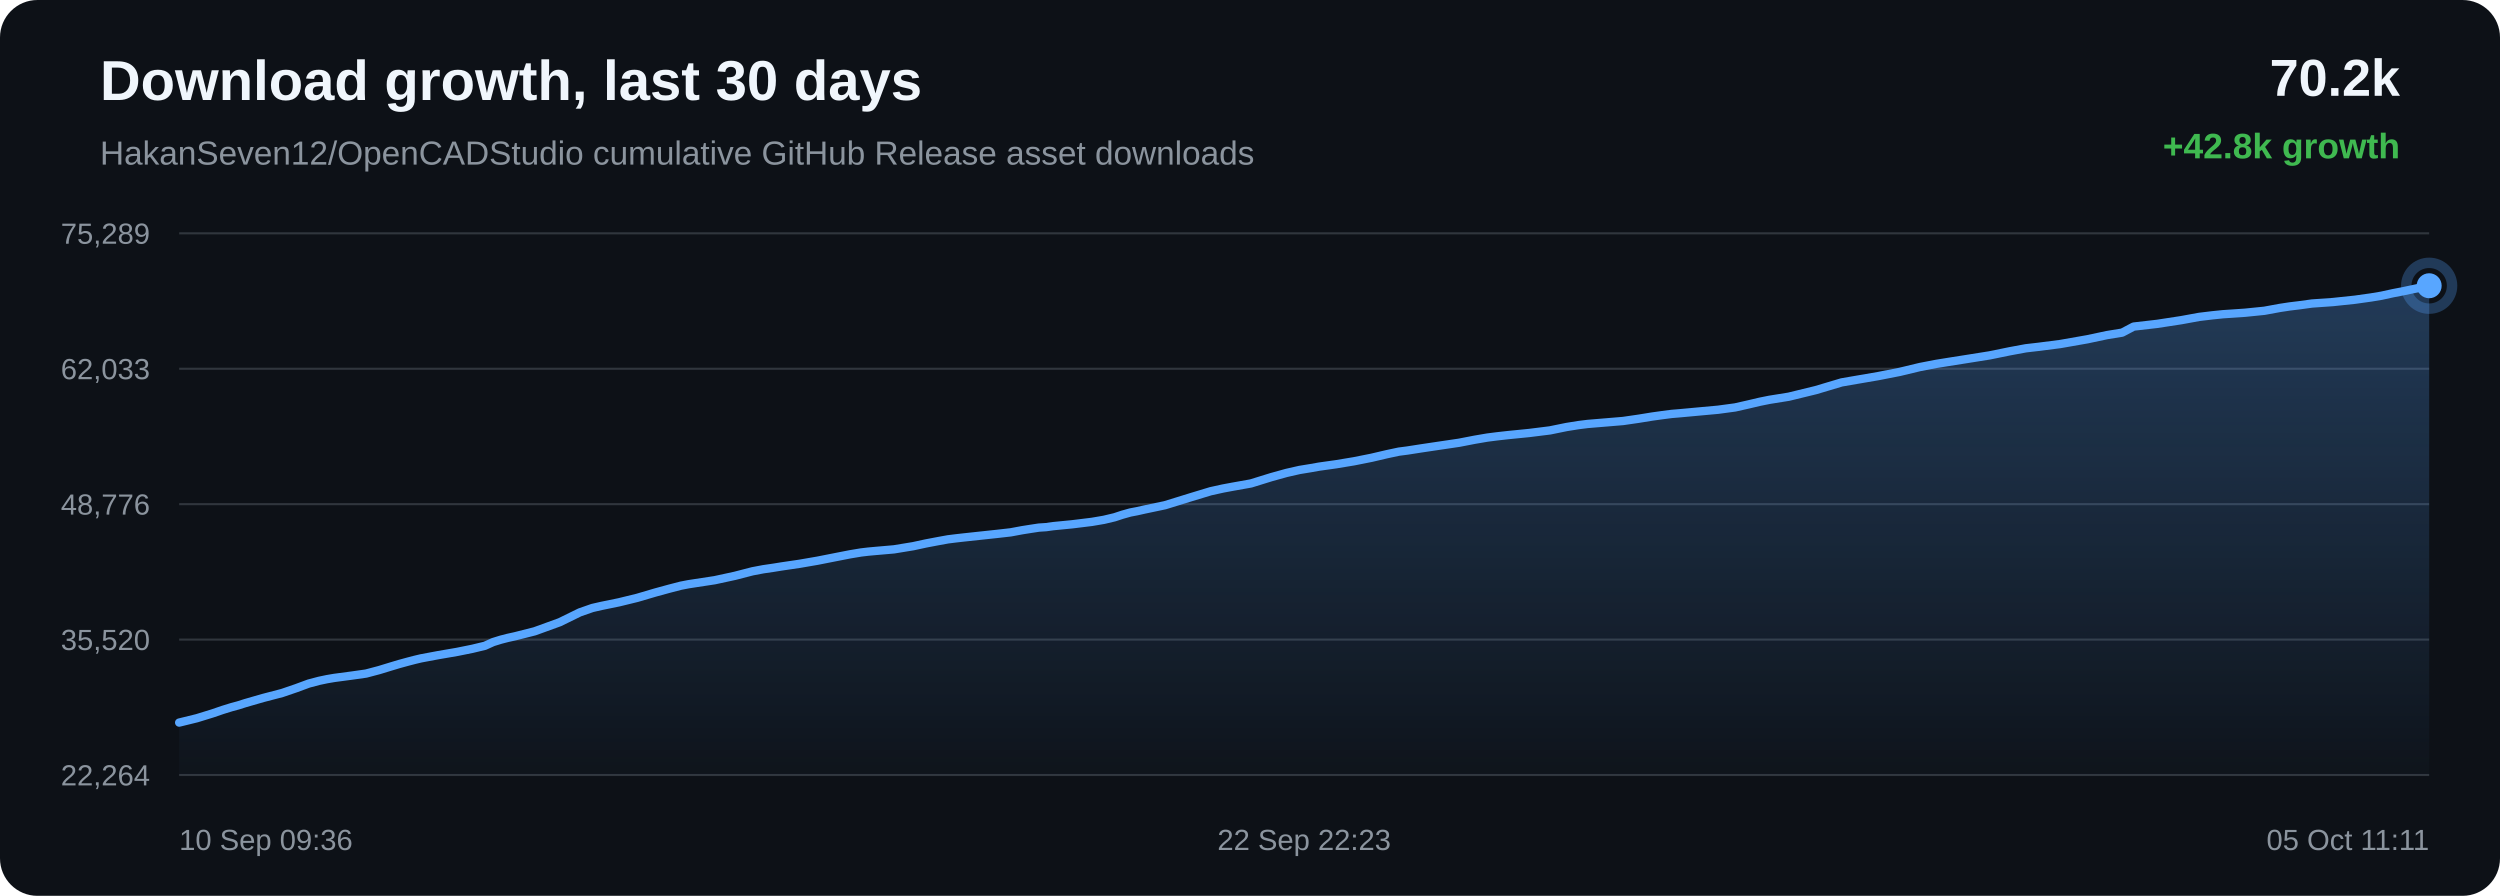
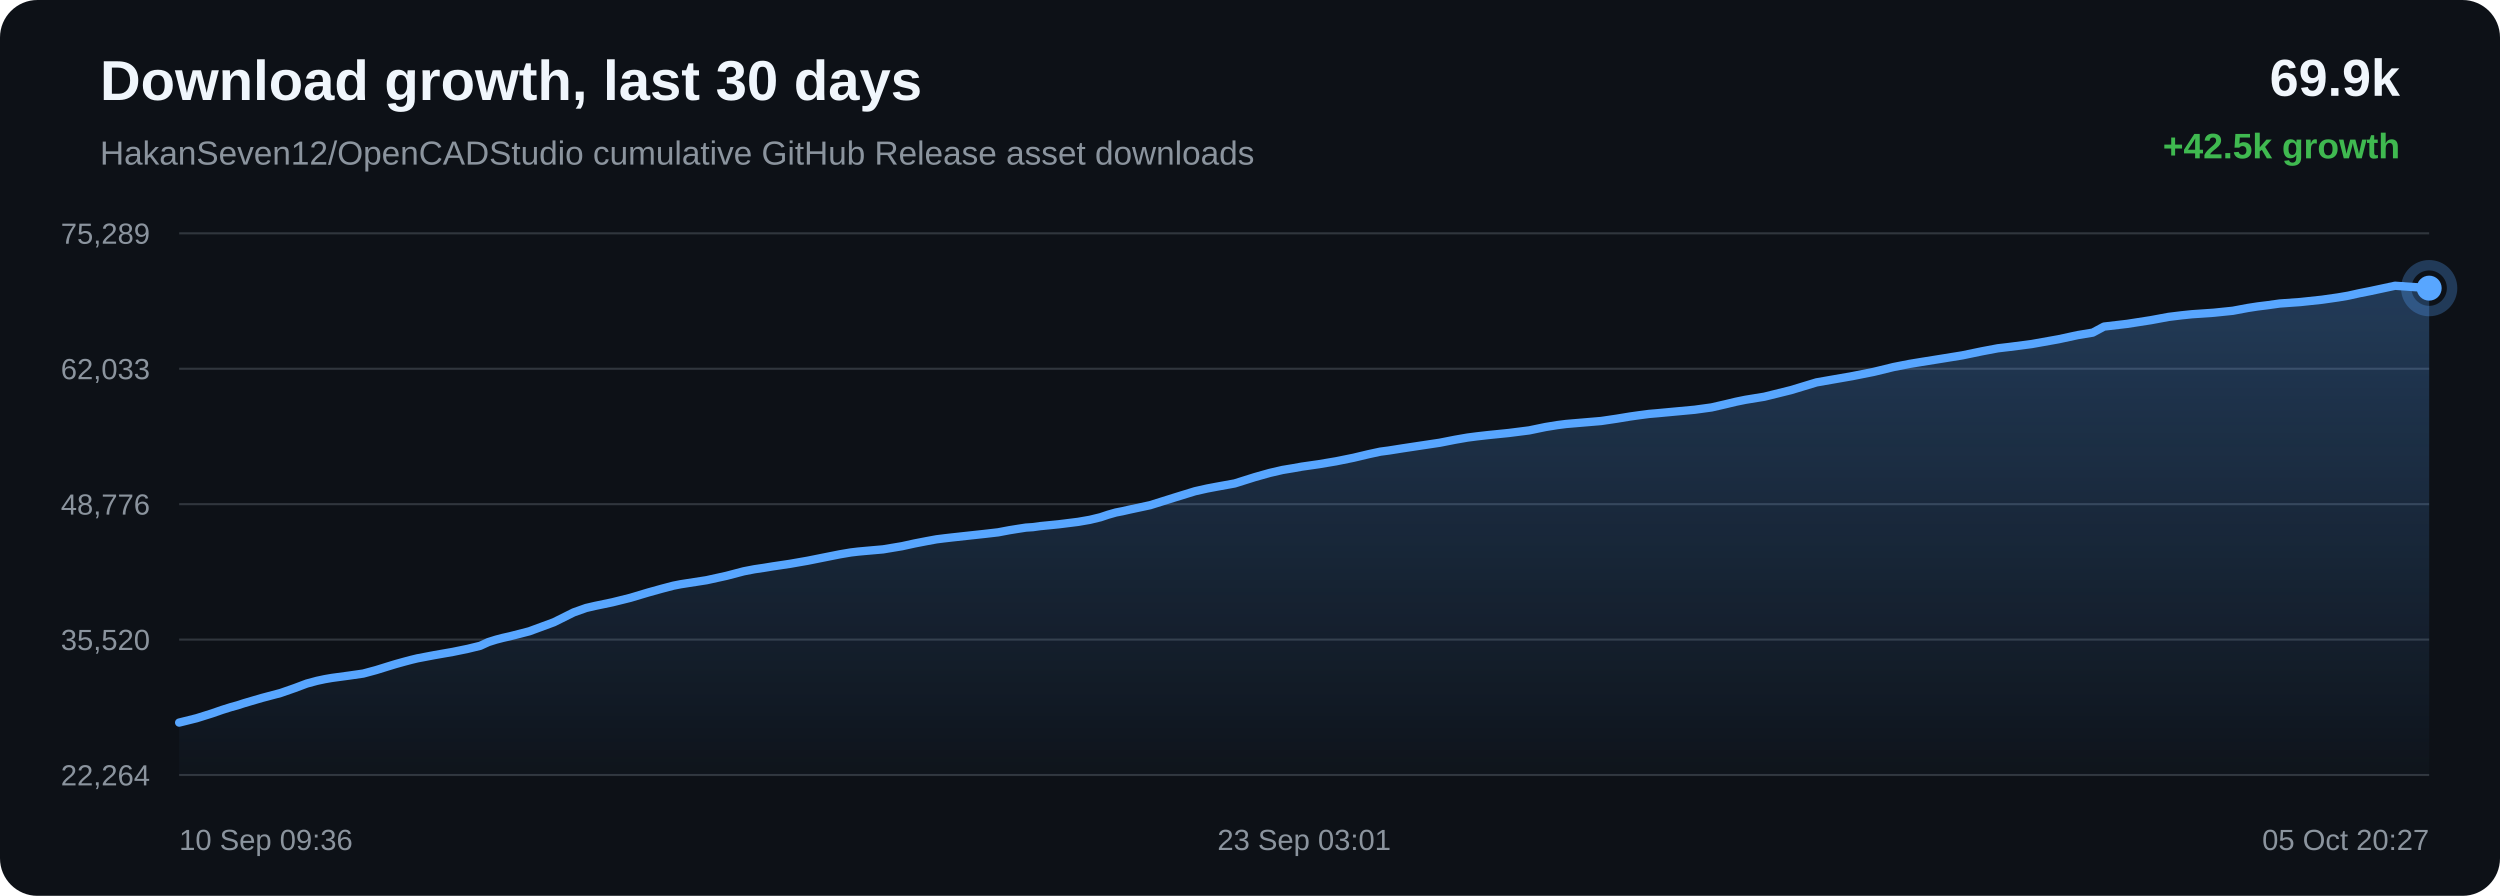
<svg xmlns="http://www.w3.org/2000/svg" width="1200" height="430" viewBox="0 0 1200 430">
  <defs>
    <linearGradient id="area" x1="0" x2="0" y1="0" y2="1">
      <stop offset="0%" stop-color="#58a6ff" stop-opacity="0.28" />
      <stop offset="100%" stop-color="#58a6ff" stop-opacity="0.02" />
    </linearGradient>
  </defs>
  <rect width="100%" height="100%" rx="18" fill="#0d1117" />
  <text x="48" y="48" fill="#f0f6fc" font-family="Arial, sans-serif" font-size="27" font-weight="700">Download growth, last 30 days</text>
  <text x="48" y="79" fill="#8b949e" font-family="Arial, sans-serif" font-size="16">HakanSeven12/OpenCADStudio cumulative GitHub Release asset downloads</text>
-   <text x="1152" y="46" text-anchor="end" fill="#f0f6fc" font-family="Arial, sans-serif" font-size="25" font-weight="700">70.2k</text>
-   <text x="1152" y="76" text-anchor="end" fill="#3fb950" font-family="Arial, sans-serif" font-size="17" font-weight="700">+42.8k growth</text>
+   <text x="1152" y="46" text-anchor="end" fill="#f0f6fc" font-family="Arial, sans-serif" font-size="25" font-weight="700">69.9k</text>
+   <text x="1152" y="76" text-anchor="end" fill="#3fb950" font-family="Arial, sans-serif" font-size="17" font-weight="700">+42.5k growth</text>
  <line x1="86" y1="112.00" x2="1166" y2="112.00" stroke="#30363d" stroke-width="1" />
  <line x1="86" y1="177.00" x2="1166" y2="177.00" stroke="#30363d" stroke-width="1" />
  <line x1="86" y1="242.00" x2="1166" y2="242.00" stroke="#30363d" stroke-width="1" />
  <line x1="86" y1="307.00" x2="1166" y2="307.00" stroke="#30363d" stroke-width="1" />
  <line x1="86" y1="372.00" x2="1166" y2="372.00" stroke="#30363d" stroke-width="1" />
  <text x="72" y="117.00" text-anchor="end" fill="#8b949e" font-family="Arial, sans-serif" font-size="14">75,289</text>
  <text x="72" y="182.00" text-anchor="end" fill="#8b949e" font-family="Arial, sans-serif" font-size="14">62,033</text>
  <text x="72" y="247.00" text-anchor="end" fill="#8b949e" font-family="Arial, sans-serif" font-size="14">48,776</text>
  <text x="72" y="312.00" text-anchor="end" fill="#8b949e" font-family="Arial, sans-serif" font-size="14">35,520</text>
  <text x="72" y="377.00" text-anchor="end" fill="#8b949e" font-family="Arial, sans-serif" font-size="14">22,264</text>
-   <path d="M 86.00 346.84 L 94.54 344.74 L 102.05 342.42 L 106.86 340.77 L 111.22 339.42 L 114.34 338.58 L 117.66 337.52 L 126.28 335.03 L 135.43 332.64 L 142.32 330.28 L 148.19 328.11 L 153.14 326.80 L 157.00 325.99 L 160.46 325.40 L 168.71 324.30 L 175.72 323.31 L 182.02 321.64 L 187.67 319.91 L 191.60 318.73 L 195.78 317.59 L 199.12 316.72 L 202.10 316.01 L 210.43 314.45 L 219.39 312.91 L 226.71 311.43 L 232.74 309.98 L 236.71 308.19 L 240.42 307.04 L 243.75 306.18 L 247.25 305.41 L 256.63 303.03 L 268.65 298.67 L 278.30 293.94 L 284.34 291.83 L 288.72 290.83 L 297.15 289.10 L 305.90 286.96 L 314.58 284.40 L 321.31 282.56 L 326.84 281.13 L 330.40 280.44 L 333.95 279.89 L 343.06 278.50 L 352.75 276.40 L 361.18 274.22 L 366.40 273.23 L 371.08 272.55 L 375.24 271.88 L 383.74 270.63 L 392.39 269.14 L 401.00 267.44 L 408.00 266.07 L 413.34 265.18 L 416.83 264.77 L 420.36 264.45 L 429.10 263.69 L 438.32 262.18 L 444.37 260.87 L 450.25 259.75 L 455.05 258.88 L 458.83 258.41 L 462.36 258.01 L 470.79 257.10 L 478.55 256.27 L 485.15 255.52 L 490.63 254.50 L 494.67 253.86 L 498.67 253.25 L 502.08 253.03 L 505.57 252.55 L 514.73 251.65 L 524.15 250.49 L 529.88 249.51 L 535.05 248.28 L 538.72 247.07 L 542.53 246.00 L 545.78 245.38 L 549.34 244.58 L 559.22 242.50 L 571.67 238.65 L 581.08 235.80 L 586.96 234.50 L 591.45 233.66 L 600.47 232.05 L 610.19 229.04 L 617.49 227.01 L 623.77 225.58 L 629.03 224.72 L 633.16 223.99 L 641.32 222.84 L 649.88 221.42 L 658.40 219.72 L 665.70 218.01 L 671.43 216.79 L 675.51 216.26 L 682.38 215.19 L 691.31 213.86 L 700.37 212.52 L 707.86 211.07 L 713.95 210.03 L 718.49 209.45 L 723.93 208.84 L 733.98 207.84 L 743.99 206.59 L 751.92 204.97 L 757.74 204.04 L 762.04 203.50 L 770.56 202.79 L 779.07 202.08 L 786.64 200.98 L 793.04 199.94 L 797.72 199.29 L 802.43 198.68 L 806.41 198.35 L 815.41 197.52 L 824.69 196.67 L 832.86 195.57 L 839.36 194.10 L 844.75 192.83 L 849.37 191.90 L 858.61 190.42 L 871.56 187.26 L 884.00 183.55 L 891.58 182.24 L 901.54 180.53 L 911.94 178.49 L 921.53 176.18 L 929.29 174.68 L 935.10 173.74 L 944.68 172.23 L 955.03 170.58 L 964.58 168.63 L 972.39 167.18 L 978.27 166.50 L 988.84 165.15 L 1001.93 162.85 L 1011.39 160.84 L 1018.64 159.66 L 1024.13 156.76 L 1035.47 155.45 L 1047.01 153.68 L 1055.61 152.11 L 1062.01 151.34 L 1067.00 150.83 L 1077.64 150.11 L 1086.92 149.17 L 1094.26 147.82 L 1098.98 147.10 L 1103.65 146.53 L 1109.75 145.69 L 1119.81 144.98 L 1130.43 143.86 L 1138.18 142.77 L 1143.13 141.94 L 1148.56 140.75 L 1153.58 139.78 L 1166.00 137.16 L 1166.00 372.00 L 86.00 372.00 Z" fill="url(#area)" />
-   <path d="M 86.00 346.84 L 94.54 344.74 L 102.05 342.42 L 106.86 340.77 L 111.22 339.42 L 114.34 338.58 L 117.66 337.52 L 126.28 335.03 L 135.43 332.64 L 142.32 330.28 L 148.19 328.11 L 153.14 326.80 L 157.00 325.99 L 160.46 325.40 L 168.71 324.30 L 175.72 323.31 L 182.02 321.64 L 187.67 319.91 L 191.60 318.73 L 195.78 317.59 L 199.12 316.72 L 202.10 316.01 L 210.43 314.45 L 219.39 312.91 L 226.71 311.43 L 232.74 309.98 L 236.71 308.19 L 240.42 307.04 L 243.75 306.18 L 247.25 305.41 L 256.63 303.03 L 268.65 298.67 L 278.30 293.94 L 284.34 291.83 L 288.72 290.83 L 297.15 289.10 L 305.90 286.96 L 314.58 284.40 L 321.31 282.56 L 326.84 281.13 L 330.40 280.44 L 333.95 279.89 L 343.06 278.50 L 352.75 276.40 L 361.18 274.22 L 366.40 273.23 L 371.08 272.55 L 375.24 271.88 L 383.74 270.63 L 392.39 269.14 L 401.00 267.44 L 408.00 266.07 L 413.34 265.18 L 416.83 264.77 L 420.36 264.45 L 429.10 263.69 L 438.32 262.18 L 444.37 260.87 L 450.25 259.75 L 455.05 258.88 L 458.83 258.41 L 462.36 258.01 L 470.79 257.10 L 478.55 256.27 L 485.15 255.52 L 490.63 254.50 L 494.67 253.86 L 498.67 253.25 L 502.08 253.03 L 505.57 252.55 L 514.73 251.65 L 524.15 250.49 L 529.88 249.51 L 535.05 248.28 L 538.72 247.07 L 542.53 246.00 L 545.78 245.38 L 549.34 244.58 L 559.22 242.50 L 571.67 238.65 L 581.08 235.80 L 586.96 234.50 L 591.45 233.66 L 600.47 232.05 L 610.19 229.04 L 617.49 227.01 L 623.77 225.58 L 629.03 224.72 L 633.16 223.99 L 641.32 222.84 L 649.88 221.42 L 658.40 219.72 L 665.70 218.01 L 671.43 216.79 L 675.51 216.26 L 682.38 215.19 L 691.31 213.86 L 700.37 212.52 L 707.86 211.07 L 713.95 210.03 L 718.49 209.45 L 723.93 208.84 L 733.98 207.84 L 743.99 206.59 L 751.92 204.97 L 757.74 204.04 L 762.04 203.50 L 770.56 202.79 L 779.07 202.08 L 786.64 200.98 L 793.04 199.94 L 797.72 199.29 L 802.43 198.68 L 806.41 198.35 L 815.41 197.52 L 824.69 196.67 L 832.86 195.57 L 839.36 194.10 L 844.75 192.83 L 849.37 191.90 L 858.61 190.42 L 871.56 187.26 L 884.00 183.55 L 891.58 182.24 L 901.54 180.53 L 911.94 178.49 L 921.53 176.18 L 929.29 174.68 L 935.10 173.74 L 944.68 172.23 L 955.03 170.58 L 964.58 168.63 L 972.39 167.18 L 978.27 166.50 L 988.84 165.15 L 1001.93 162.85 L 1011.39 160.84 L 1018.64 159.66 L 1024.13 156.76 L 1035.47 155.45 L 1047.01 153.68 L 1055.61 152.11 L 1062.01 151.34 L 1067.00 150.83 L 1077.64 150.11 L 1086.92 149.17 L 1094.26 147.82 L 1098.98 147.10 L 1103.65 146.53 L 1109.75 145.69 L 1119.81 144.98 L 1130.43 143.86 L 1138.18 142.77 L 1143.13 141.94 L 1148.56 140.75 L 1153.58 139.78 L 1166.00 137.16" fill="none" stroke="#58a6ff" stroke-width="4" stroke-linecap="round" stroke-linejoin="round" />
-   <circle cx="1166.00" cy="137.16" r="6" fill="#58a6ff" />
-   <circle cx="1166.00" cy="137.16" r="11" fill="none" stroke="#58a6ff" stroke-opacity="0.28" stroke-width="5" />
+   <path d="M 86.00 346.84 L 94.42 344.74 L 101.81 342.42 L 106.55 340.77 L 110.84 339.42 L 113.91 338.58 L 117.18 337.52 L 125.67 335.03 L 134.69 332.64 L 141.47 330.28 L 147.25 328.11 L 152.12 326.80 L 155.92 325.99 L 159.33 325.40 L 167.46 324.30 L 174.36 323.31 L 180.56 321.64 L 186.13 319.91 L 190.00 318.73 L 194.12 317.59 L 197.40 316.72 L 200.34 316.01 L 208.54 314.45 L 217.37 312.91 L 224.57 311.43 L 230.52 309.98 L 234.43 308.19 L 238.08 307.04 L 241.36 306.18 L 244.80 305.41 L 254.05 303.03 L 265.88 298.67 L 275.39 293.94 L 281.33 291.83 L 285.65 290.83 L 293.95 289.10 L 302.57 286.96 L 311.12 284.40 L 317.74 282.56 L 323.19 281.13 L 326.69 280.44 L 330.20 279.89 L 339.16 278.50 L 348.71 276.40 L 357.01 274.22 L 362.15 273.23 L 366.76 272.55 L 370.86 271.88 L 379.22 270.63 L 387.75 269.14 L 396.23 267.44 L 403.12 266.07 L 408.38 265.18 L 411.82 264.77 L 415.30 264.45 L 423.91 263.69 L 432.98 262.18 L 438.94 260.87 L 444.73 259.75 L 449.45 258.88 L 453.18 258.41 L 456.66 258.01 L 464.96 257.10 L 472.60 256.27 L 479.10 255.52 L 484.50 254.50 L 488.48 253.86 L 492.42 253.25 L 495.78 253.03 L 499.21 252.55 L 508.23 251.65 L 517.51 250.49 L 523.15 249.51 L 528.24 248.28 L 531.86 247.07 L 535.61 246.00 L 538.81 245.38 L 542.32 244.58 L 552.05 242.50 L 564.32 238.65 L 573.58 235.80 L 579.37 234.50 L 583.79 233.66 L 592.68 232.05 L 602.24 229.04 L 609.44 227.01 L 615.62 225.58 L 620.80 224.72 L 624.87 223.99 L 632.90 222.84 L 641.33 221.42 L 649.73 219.72 L 656.91 218.01 L 662.56 216.79 L 666.58 216.26 L 673.34 215.19 L 682.14 213.86 L 691.07 212.52 L 698.44 211.07 L 704.43 210.03 L 708.91 209.45 L 714.27 208.84 L 724.16 207.84 L 734.02 206.59 L 741.83 204.97 L 747.57 204.04 L 751.80 203.50 L 760.19 202.79 L 768.57 202.08 L 776.03 200.98 L 782.33 199.94 L 786.93 199.29 L 791.57 198.68 L 795.49 198.35 L 804.36 197.52 L 813.50 196.67 L 821.54 195.57 L 827.95 194.10 L 833.26 192.83 L 837.81 191.90 L 846.90 190.42 L 859.66 187.26 L 871.91 183.55 L 879.38 182.24 L 889.18 180.53 L 899.42 178.49 L 908.88 176.18 L 916.52 174.68 L 922.23 173.74 L 931.67 172.23 L 941.87 170.58 L 951.27 168.63 L 958.96 167.18 L 964.76 166.50 L 975.16 165.15 L 988.05 162.85 L 997.37 160.84 L 1004.51 159.66 L 1009.92 156.76 L 1021.08 155.45 L 1032.45 153.68 L 1040.92 152.11 L 1047.22 151.34 L 1052.14 150.83 L 1062.62 150.11 L 1071.76 149.17 L 1078.98 147.82 L 1083.63 147.10 L 1088.24 146.53 L 1094.24 145.69 L 1104.15 144.98 L 1114.61 143.86 L 1122.24 142.77 L 1127.12 141.94 L 1132.46 140.75 L 1137.41 139.78 L 1149.64 137.16 L 1166.00 138.31 L 1166.00 372.00 L 86.00 372.00 Z" fill="url(#area)" />
+   <path d="M 86.00 346.84 L 94.42 344.74 L 101.81 342.42 L 106.55 340.77 L 110.84 339.42 L 113.91 338.58 L 117.18 337.52 L 125.67 335.03 L 134.69 332.64 L 141.47 330.28 L 147.25 328.11 L 152.12 326.80 L 155.92 325.99 L 159.33 325.40 L 167.46 324.30 L 174.36 323.31 L 180.56 321.64 L 186.13 319.91 L 190.00 318.73 L 194.12 317.59 L 197.40 316.72 L 200.34 316.01 L 208.54 314.45 L 217.37 312.91 L 224.57 311.43 L 230.52 309.98 L 234.43 308.19 L 238.08 307.04 L 241.36 306.18 L 244.80 305.41 L 254.05 303.03 L 265.88 298.67 L 275.39 293.94 L 281.33 291.83 L 285.65 290.83 L 293.95 289.10 L 302.57 286.96 L 311.12 284.40 L 317.74 282.56 L 323.19 281.13 L 326.69 280.44 L 330.20 279.89 L 339.16 278.50 L 348.71 276.40 L 357.01 274.22 L 362.15 273.23 L 366.76 272.55 L 370.86 271.88 L 379.22 270.63 L 387.75 269.14 L 396.23 267.44 L 403.12 266.07 L 408.38 265.18 L 411.82 264.77 L 415.30 264.45 L 423.91 263.69 L 432.98 262.18 L 438.94 260.87 L 444.73 259.75 L 449.45 258.88 L 453.18 258.41 L 456.66 258.01 L 464.96 257.10 L 472.60 256.27 L 479.10 255.52 L 484.50 254.50 L 488.48 253.86 L 492.42 253.25 L 495.78 253.03 L 499.21 252.55 L 508.23 251.65 L 517.51 250.49 L 523.15 249.51 L 528.24 248.28 L 531.86 247.07 L 535.61 246.00 L 538.81 245.38 L 542.32 244.58 L 552.05 242.50 L 564.32 238.65 L 573.58 235.80 L 579.37 234.50 L 583.79 233.66 L 592.68 232.05 L 602.24 229.04 L 609.44 227.01 L 615.62 225.58 L 620.80 224.72 L 624.87 223.99 L 632.90 222.84 L 641.33 221.42 L 649.73 219.72 L 656.91 218.01 L 662.56 216.79 L 666.58 216.26 L 673.34 215.19 L 682.14 213.86 L 691.07 212.52 L 698.44 211.07 L 704.43 210.03 L 708.91 209.45 L 714.27 208.84 L 724.16 207.84 L 734.02 206.59 L 741.83 204.97 L 747.57 204.04 L 751.80 203.50 L 760.19 202.79 L 768.57 202.08 L 776.03 200.98 L 782.33 199.94 L 786.93 199.29 L 791.57 198.68 L 795.49 198.35 L 804.36 197.52 L 813.50 196.67 L 821.54 195.57 L 827.95 194.10 L 833.26 192.83 L 837.81 191.90 L 846.90 190.42 L 859.66 187.26 L 871.91 183.55 L 879.38 182.24 L 889.18 180.53 L 899.42 178.49 L 908.88 176.18 L 916.52 174.68 L 922.23 173.74 L 931.67 172.23 L 941.87 170.58 L 951.27 168.63 L 958.96 167.18 L 964.76 166.50 L 975.16 165.15 L 988.05 162.85 L 997.37 160.84 L 1004.51 159.66 L 1009.92 156.76 L 1021.08 155.45 L 1032.45 153.68 L 1040.92 152.11 L 1047.22 151.34 L 1052.14 150.83 L 1062.62 150.11 L 1071.76 149.17 L 1078.98 147.82 L 1083.63 147.10 L 1088.24 146.53 L 1094.24 145.69 L 1104.15 144.98 L 1114.61 143.86 L 1122.24 142.77 L 1127.12 141.94 L 1132.46 140.75 L 1137.41 139.78 L 1149.64 137.16 L 1166.00 138.31" fill="none" stroke="#58a6ff" stroke-width="4" stroke-linecap="round" stroke-linejoin="round" />
+   <circle cx="1166.00" cy="138.31" r="6" fill="#58a6ff" />
+   <circle cx="1166.00" cy="138.31" r="11" fill="none" stroke="#58a6ff" stroke-opacity="0.28" stroke-width="5" />
  <text x="86.00" y="408" text-anchor="start" fill="#8b949e" font-family="Arial, sans-serif" font-size="14">10 Sep 09:36</text>
-   <text x="626.00" y="408" text-anchor="middle" fill="#8b949e" font-family="Arial, sans-serif" font-size="14">22 Sep 22:23</text>
-   <text x="1166.00" y="408" text-anchor="end" fill="#8b949e" font-family="Arial, sans-serif" font-size="14">05 Oct 11:11</text>
+   <text x="626.00" y="408" text-anchor="middle" fill="#8b949e" font-family="Arial, sans-serif" font-size="14">23 Sep 03:01</text>
+   <text x="1166.00" y="408" text-anchor="end" fill="#8b949e" font-family="Arial, sans-serif" font-size="14">05 Oct 20:27</text>
</svg>
